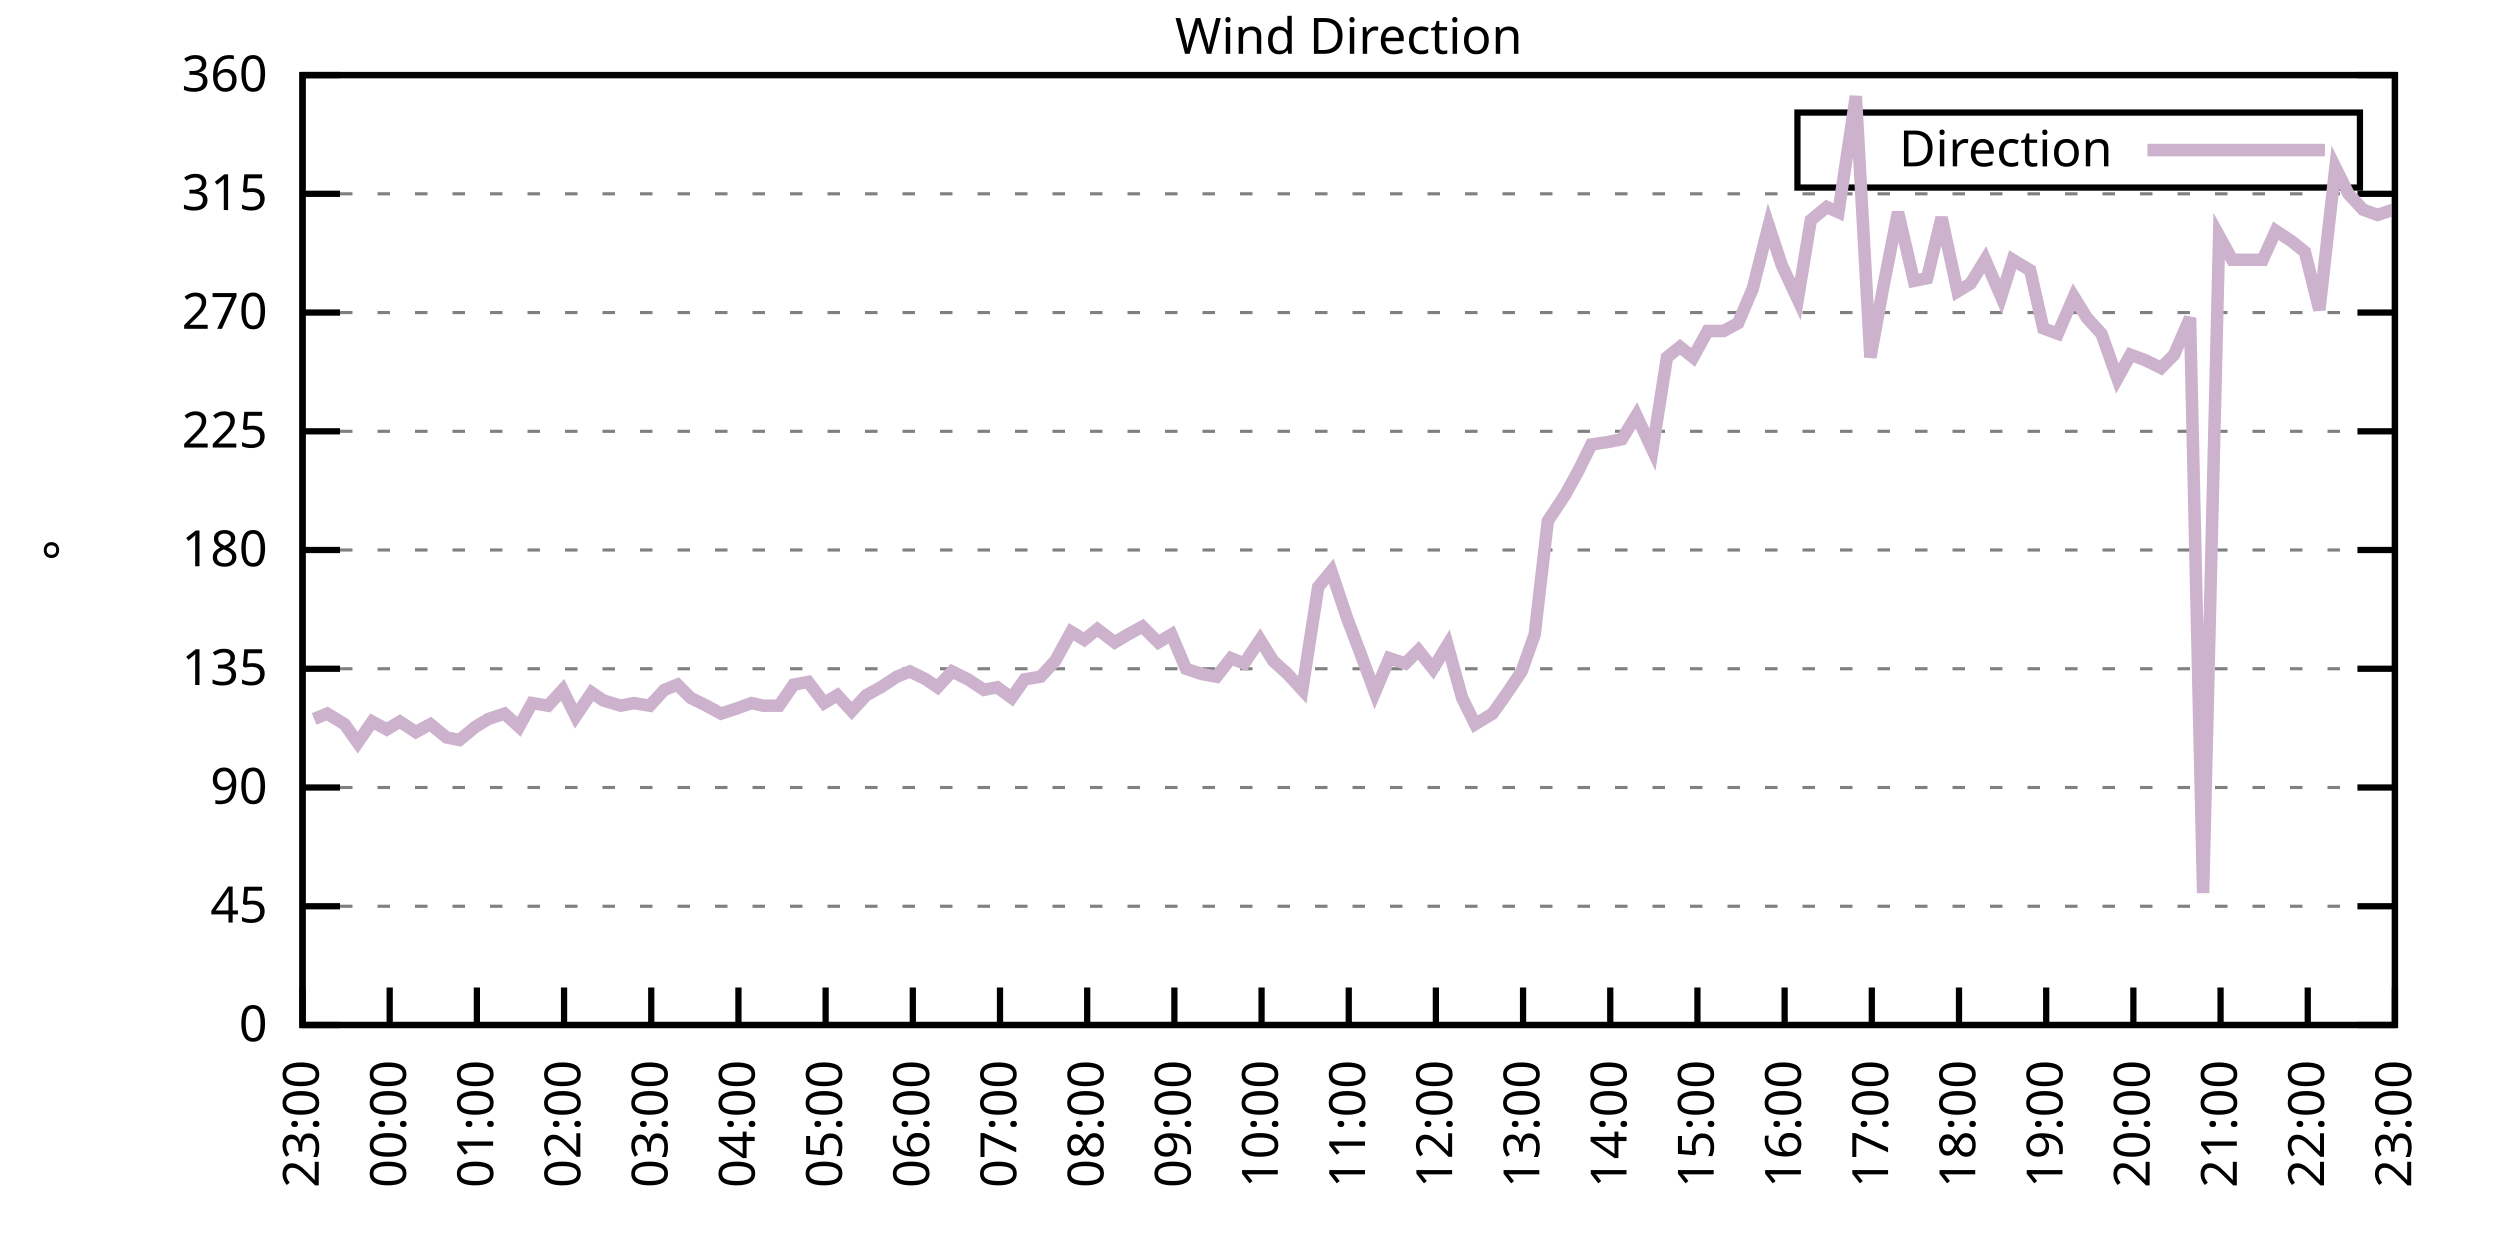
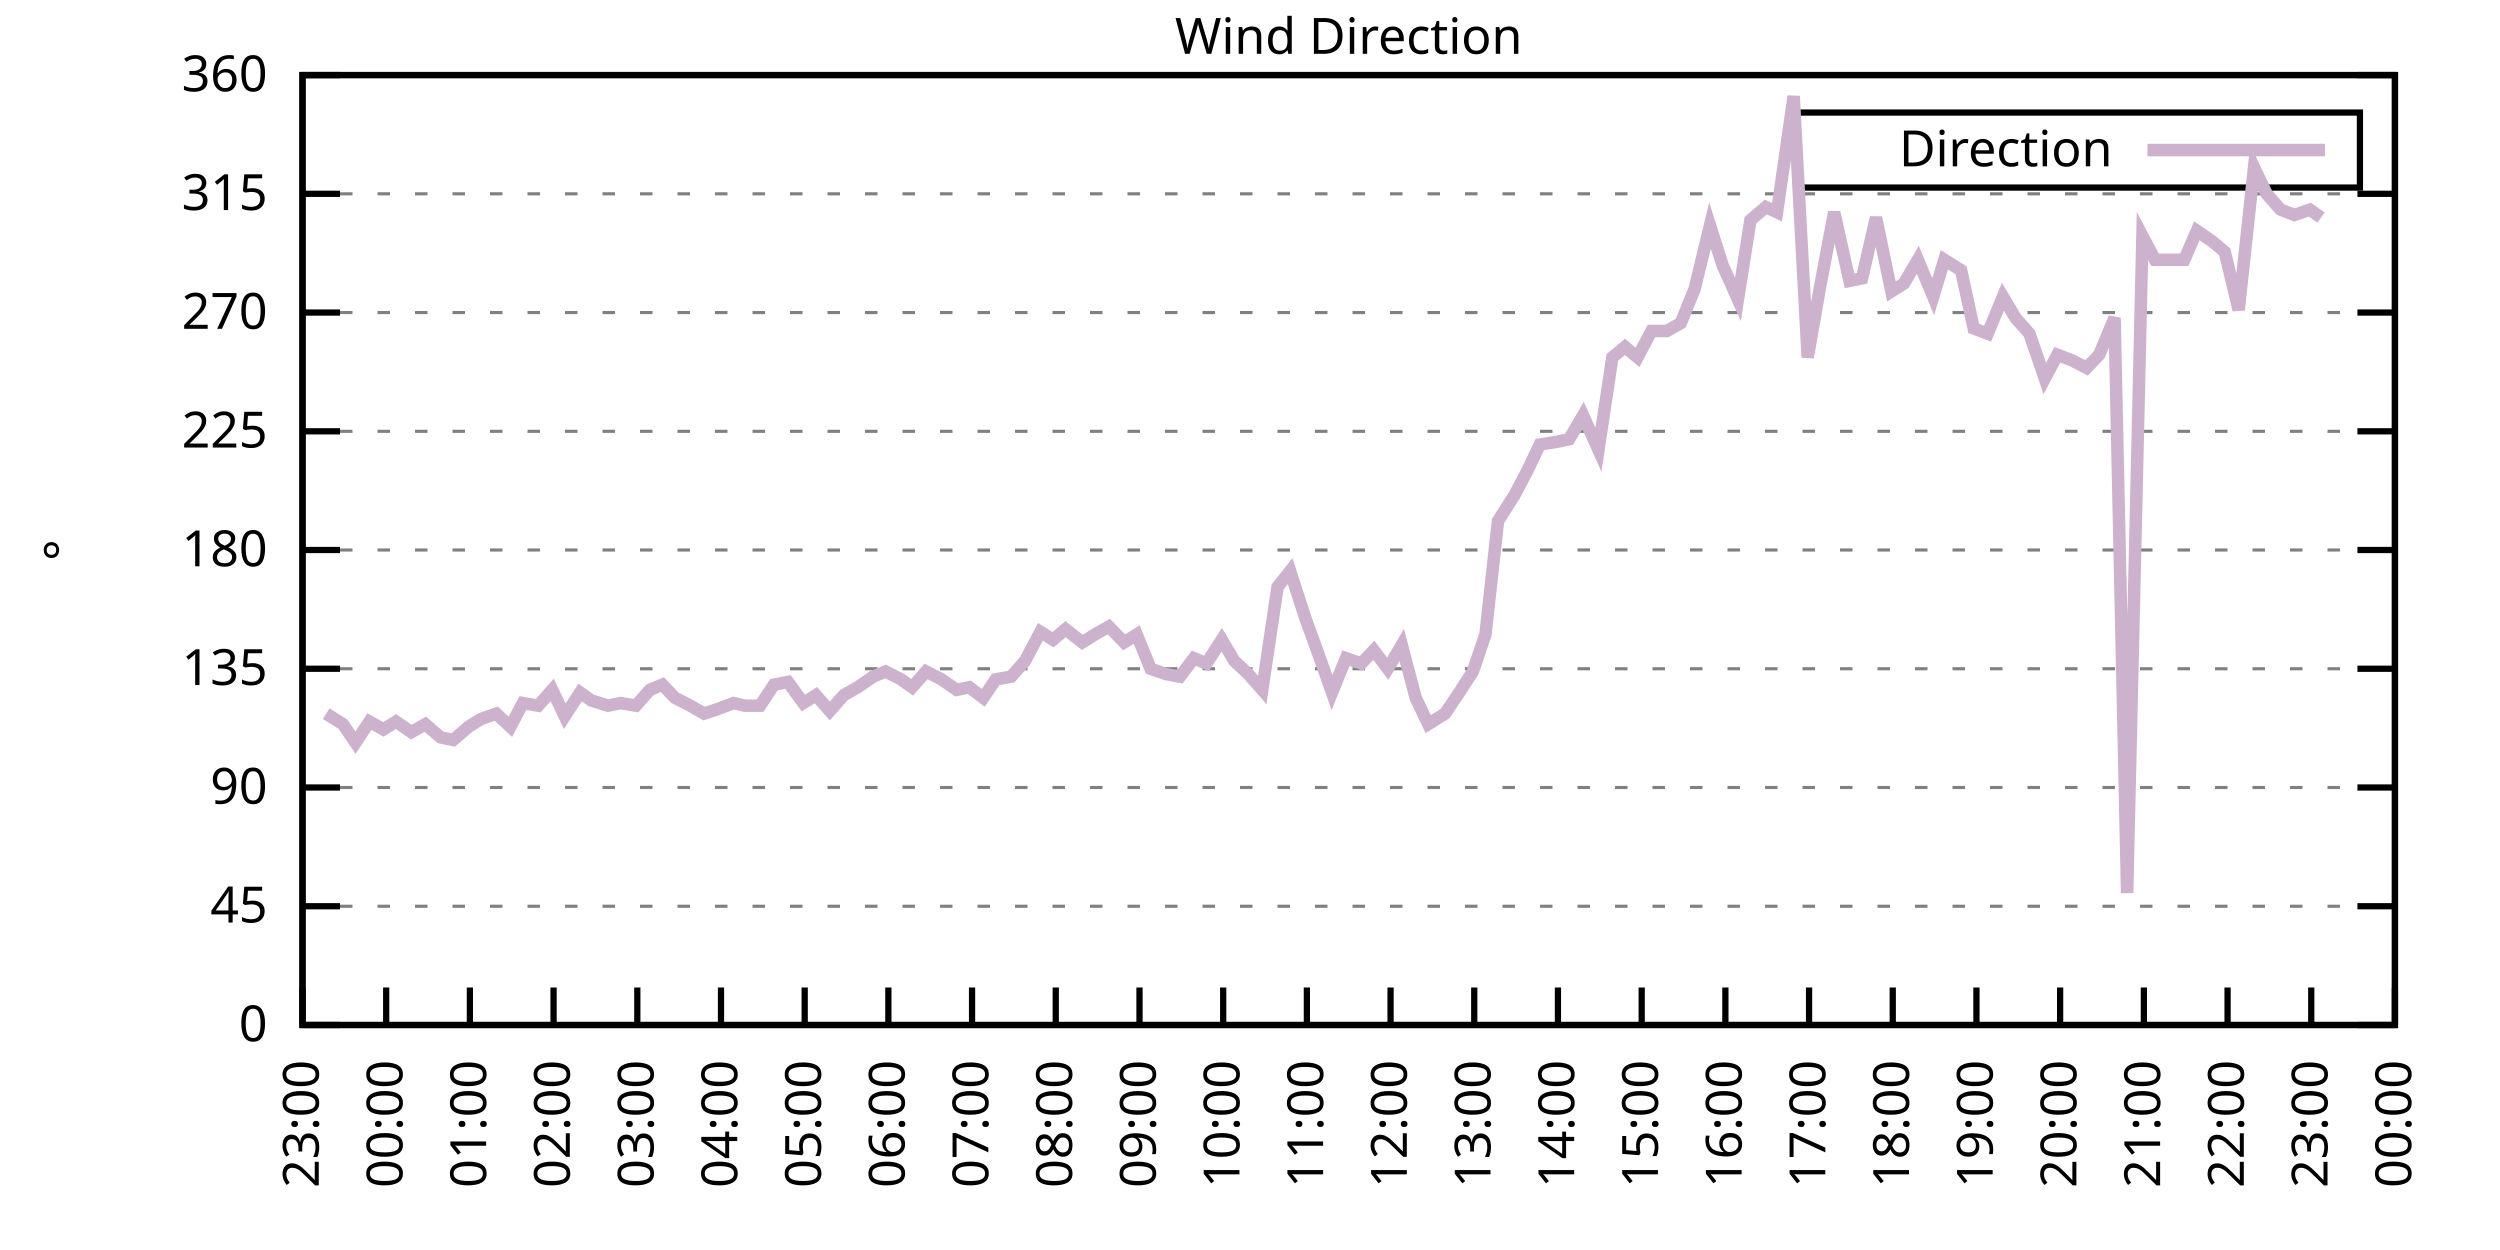
<svg xmlns="http://www.w3.org/2000/svg" xmlns:xlink="http://www.w3.org/1999/xlink" width="400" height="200" viewBox="0 0 400 200">
  <g id="gnuplot_canvas">
    <rect x="0" y="0" width="400" height="200" fill="none" />
    <defs>
      <circle id="gpDot" r="0.5" stroke-width="0.5" stroke="currentColor" />
      <path id="gpPt0" stroke-width="0.333" stroke="currentColor" d="M-1,0 h2 M0,-1 v2" />
      <path id="gpPt1" stroke-width="0.333" stroke="currentColor" d="M-1,-1 L1,1 M1,-1 L-1,1" />
      <path id="gpPt2" stroke-width="0.333" stroke="currentColor" d="M-1,0 L1,0 M0,-1 L0,1 M-1,-1 L1,1 M-1,1 L1,-1" />
      <rect id="gpPt3" stroke-width="0.333" stroke="currentColor" x="-1" y="-1" width="2" height="2" />
      <rect id="gpPt4" stroke-width="0.333" stroke="currentColor" fill="currentColor" x="-1" y="-1" width="2" height="2" />
      <circle id="gpPt5" stroke-width="0.333" stroke="currentColor" cx="0" cy="0" r="1" />
      <use xlink:href="#gpPt5" id="gpPt6" fill="currentColor" stroke="none" />
      <path id="gpPt7" stroke-width="0.333" stroke="currentColor" d="M0,-1.33 L-1.33,0.67 L1.33,0.67 z" />
      <use xlink:href="#gpPt7" id="gpPt8" fill="currentColor" stroke="none" />
      <use xlink:href="#gpPt7" id="gpPt9" stroke="currentColor" transform="rotate(180)" />
      <use xlink:href="#gpPt9" id="gpPt10" fill="currentColor" stroke="none" />
      <use xlink:href="#gpPt3" id="gpPt11" stroke="currentColor" transform="rotate(45)" />
      <use xlink:href="#gpPt11" id="gpPt12" fill="currentColor" stroke="none" />
      <path id="gpPt13" stroke-width="0.333" stroke="currentColor" d="M0,1.330 L1.265,0.411 L0.782,-1.067 L-0.782,-1.076 L-1.265,0.411 z" />
      <use xlink:href="#gpPt13" id="gpPt14" fill="currentColor" stroke="none" />
      <filter id="textbox" filterUnits="objectBoundingBox" x="0" y="0" height="1" width="1">
        <feFlood flood-color="white" flood-opacity="1" result="bgnd" />
        <feComposite in="SourceGraphic" in2="bgnd" operator="atop" />
      </filter>
      <filter id="greybox" filterUnits="objectBoundingBox" x="0" y="0" height="1" width="1">
        <feFlood flood-color="lightgrey" flood-opacity="1" result="grey" />
        <feComposite in="SourceGraphic" in2="grey" operator="atop" />
      </filter>
    </defs>
    <g fill="none" color="white" stroke="currentColor" stroke-width="1.00" stroke-linecap="butt" stroke-linejoin="miter">
</g>
    <g fill="none" color="black" stroke="currentColor" stroke-width="1.00" stroke-linecap="butt" stroke-linejoin="miter">
      <g stroke="none" shape-rendering="crispEdges">
        <polygon fill="rgb(255, 255, 255)" points="48.40,164.00 383.18,164.00 383.18,12.02 48.40,12.02 " />
      </g>
    </g>
    <g fill="none" color="black" stroke="currentColor" stroke-width="1.00" stroke-linecap="butt" stroke-linejoin="miter">
</g>
    <g fill="none" color="black" stroke="black" stroke-width="0.50" stroke-linecap="butt" stroke-linejoin="miter">
</g>
    <g fill="none" color="gray" stroke="currentColor" stroke-width="0.50" stroke-linecap="butt" stroke-linejoin="miter">
      <path stroke="gray" stroke-dasharray="2,4" class="gridline" d="M48.40,164.00 L383.19,164.00  " />
    </g>
    <g fill="none" color="gray" stroke="gray" stroke-width="1.00" stroke-linecap="butt" stroke-linejoin="miter">
</g>
    <g fill="none" color="black" stroke="currentColor" stroke-width="1.00" stroke-linecap="butt" stroke-linejoin="miter">
      <path stroke="black" d="M48.40,164.00 L54.40,164.00 M383.19,164.00 L377.19,164.00  " />
      <g transform="translate(42.80,166.60)" stroke="none" fill="black" font-family="Sans" font-size="8.00" text-anchor="end">
        <text>
          <tspan font-family="Sans"> 0</tspan>
        </text>
      </g>
    </g>
    <g fill="none" color="black" stroke="currentColor" stroke-width="1.00" stroke-linecap="butt" stroke-linejoin="miter">
</g>
    <g fill="none" color="black" stroke="black" stroke-width="0.50" stroke-linecap="butt" stroke-linejoin="miter">
</g>
    <g fill="none" color="gray" stroke="currentColor" stroke-width="0.50" stroke-linecap="butt" stroke-linejoin="miter">
      <path stroke="gray" stroke-dasharray="2,4" class="gridline" d="M48.40,145.00 L383.19,145.00  " />
    </g>
    <g fill="none" color="gray" stroke="gray" stroke-width="1.00" stroke-linecap="butt" stroke-linejoin="miter">
</g>
    <g fill="none" color="black" stroke="currentColor" stroke-width="1.00" stroke-linecap="butt" stroke-linejoin="miter">
      <path stroke="black" d="M48.40,145.00 L54.40,145.00 M383.19,145.00 L377.19,145.00  " />
      <g transform="translate(42.80,147.60)" stroke="none" fill="black" font-family="Sans" font-size="8.00" text-anchor="end">
        <text>
          <tspan font-family="Sans"> 45</tspan>
        </text>
      </g>
    </g>
    <g fill="none" color="black" stroke="currentColor" stroke-width="1.00" stroke-linecap="butt" stroke-linejoin="miter">
</g>
    <g fill="none" color="black" stroke="black" stroke-width="0.50" stroke-linecap="butt" stroke-linejoin="miter">
</g>
    <g fill="none" color="gray" stroke="currentColor" stroke-width="0.50" stroke-linecap="butt" stroke-linejoin="miter">
      <path stroke="gray" stroke-dasharray="2,4" class="gridline" d="M48.40,126.00 L383.19,126.00  " />
    </g>
    <g fill="none" color="gray" stroke="gray" stroke-width="1.00" stroke-linecap="butt" stroke-linejoin="miter">
</g>
    <g fill="none" color="black" stroke="currentColor" stroke-width="1.00" stroke-linecap="butt" stroke-linejoin="miter">
      <path stroke="black" d="M48.40,126.00 L54.40,126.00 M383.19,126.00 L377.19,126.00  " />
      <g transform="translate(42.80,128.60)" stroke="none" fill="black" font-family="Sans" font-size="8.00" text-anchor="end">
        <text>
          <tspan font-family="Sans"> 90</tspan>
        </text>
      </g>
    </g>
    <g fill="none" color="black" stroke="currentColor" stroke-width="1.00" stroke-linecap="butt" stroke-linejoin="miter">
</g>
    <g fill="none" color="black" stroke="black" stroke-width="0.50" stroke-linecap="butt" stroke-linejoin="miter">
</g>
    <g fill="none" color="gray" stroke="currentColor" stroke-width="0.50" stroke-linecap="butt" stroke-linejoin="miter">
      <path stroke="gray" stroke-dasharray="2,4" class="gridline" d="M48.40,107.00 L383.19,107.00  " />
    </g>
    <g fill="none" color="gray" stroke="gray" stroke-width="1.00" stroke-linecap="butt" stroke-linejoin="miter">
</g>
    <g fill="none" color="black" stroke="currentColor" stroke-width="1.00" stroke-linecap="butt" stroke-linejoin="miter">
      <path stroke="black" d="M48.40,107.00 L54.40,107.00 M383.19,107.00 L377.19,107.00  " />
      <g transform="translate(42.80,109.60)" stroke="none" fill="black" font-family="Sans" font-size="8.00" text-anchor="end">
        <text>
          <tspan font-family="Sans"> 135</tspan>
        </text>
      </g>
    </g>
    <g fill="none" color="black" stroke="currentColor" stroke-width="1.00" stroke-linecap="butt" stroke-linejoin="miter">
</g>
    <g fill="none" color="black" stroke="black" stroke-width="0.50" stroke-linecap="butt" stroke-linejoin="miter">
</g>
    <g fill="none" color="gray" stroke="currentColor" stroke-width="0.50" stroke-linecap="butt" stroke-linejoin="miter">
      <path stroke="gray" stroke-dasharray="2,4" class="gridline" d="M48.40,88.00 L383.19,88.00  " />
    </g>
    <g fill="none" color="gray" stroke="gray" stroke-width="1.00" stroke-linecap="butt" stroke-linejoin="miter">
</g>
    <g fill="none" color="black" stroke="currentColor" stroke-width="1.00" stroke-linecap="butt" stroke-linejoin="miter">
      <path stroke="black" d="M48.40,88.00 L54.40,88.00 M383.19,88.00 L377.19,88.00  " />
      <g transform="translate(42.80,90.60)" stroke="none" fill="black" font-family="Sans" font-size="8.00" text-anchor="end">
        <text>
          <tspan font-family="Sans"> 180</tspan>
        </text>
      </g>
    </g>
    <g fill="none" color="black" stroke="currentColor" stroke-width="1.00" stroke-linecap="butt" stroke-linejoin="miter">
</g>
    <g fill="none" color="black" stroke="black" stroke-width="0.50" stroke-linecap="butt" stroke-linejoin="miter">
</g>
    <g fill="none" color="gray" stroke="currentColor" stroke-width="0.50" stroke-linecap="butt" stroke-linejoin="miter">
      <path stroke="gray" stroke-dasharray="2,4" class="gridline" d="M48.40,69.01 L383.19,69.01  " />
    </g>
    <g fill="none" color="gray" stroke="gray" stroke-width="1.00" stroke-linecap="butt" stroke-linejoin="miter">
</g>
    <g fill="none" color="black" stroke="currentColor" stroke-width="1.00" stroke-linecap="butt" stroke-linejoin="miter">
      <path stroke="black" d="M48.40,69.01 L54.40,69.01 M383.19,69.01 L377.19,69.01  " />
      <g transform="translate(42.80,71.61)" stroke="none" fill="black" font-family="Sans" font-size="8.00" text-anchor="end">
        <text>
          <tspan font-family="Sans"> 225</tspan>
        </text>
      </g>
    </g>
    <g fill="none" color="black" stroke="currentColor" stroke-width="1.00" stroke-linecap="butt" stroke-linejoin="miter">
</g>
    <g fill="none" color="black" stroke="black" stroke-width="0.50" stroke-linecap="butt" stroke-linejoin="miter">
</g>
    <g fill="none" color="gray" stroke="currentColor" stroke-width="0.50" stroke-linecap="butt" stroke-linejoin="miter">
      <path stroke="gray" stroke-dasharray="2,4" class="gridline" d="M48.40,50.01 L383.19,50.01  " />
    </g>
    <g fill="none" color="gray" stroke="gray" stroke-width="1.00" stroke-linecap="butt" stroke-linejoin="miter">
</g>
    <g fill="none" color="black" stroke="currentColor" stroke-width="1.00" stroke-linecap="butt" stroke-linejoin="miter">
      <path stroke="black" d="M48.40,50.01 L54.40,50.01 M383.19,50.01 L377.19,50.01  " />
      <g transform="translate(42.80,52.61)" stroke="none" fill="black" font-family="Sans" font-size="8.00" text-anchor="end">
        <text>
          <tspan font-family="Sans"> 270</tspan>
        </text>
      </g>
    </g>
    <g fill="none" color="black" stroke="currentColor" stroke-width="1.00" stroke-linecap="butt" stroke-linejoin="miter">
</g>
    <g fill="none" color="black" stroke="black" stroke-width="0.50" stroke-linecap="butt" stroke-linejoin="miter">
</g>
    <g fill="none" color="gray" stroke="currentColor" stroke-width="0.50" stroke-linecap="butt" stroke-linejoin="miter">
      <path stroke="gray" stroke-dasharray="2,4" class="gridline" d="M48.40,31.01 L383.19,31.01  " />
    </g>
    <g fill="none" color="gray" stroke="gray" stroke-width="1.00" stroke-linecap="butt" stroke-linejoin="miter">
</g>
    <g fill="none" color="black" stroke="currentColor" stroke-width="1.00" stroke-linecap="butt" stroke-linejoin="miter">
      <path stroke="black" d="M48.40,31.01 L54.40,31.01 M383.19,31.01 L377.19,31.01  " />
      <g transform="translate(42.80,33.61)" stroke="none" fill="black" font-family="Sans" font-size="8.00" text-anchor="end">
        <text>
          <tspan font-family="Sans"> 315</tspan>
        </text>
      </g>
    </g>
    <g fill="none" color="black" stroke="currentColor" stroke-width="1.00" stroke-linecap="butt" stroke-linejoin="miter">
</g>
    <g fill="none" color="black" stroke="black" stroke-width="0.50" stroke-linecap="butt" stroke-linejoin="miter">
</g>
    <g fill="none" color="gray" stroke="currentColor" stroke-width="0.50" stroke-linecap="butt" stroke-linejoin="miter">
      <path stroke="gray" stroke-dasharray="2,4" class="gridline" d="M48.40,12.01 L383.19,12.01  " />
    </g>
    <g fill="none" color="gray" stroke="gray" stroke-width="1.00" stroke-linecap="butt" stroke-linejoin="miter">
</g>
    <g fill="none" color="black" stroke="currentColor" stroke-width="1.00" stroke-linecap="butt" stroke-linejoin="miter">
      <path stroke="black" d="M48.40,12.01 L54.40,12.01 M383.19,12.01 L377.19,12.01  " />
      <g transform="translate(42.80,14.61)" stroke="none" fill="black" font-family="Sans" font-size="8.00" text-anchor="end">
        <text>
          <tspan font-family="Sans"> 360</tspan>
        </text>
      </g>
    </g>
    <g fill="none" color="black" stroke="currentColor" stroke-width="1.00" stroke-linecap="butt" stroke-linejoin="miter">
      <path stroke="black" d="M48.40,164.00 L48.40,158.00  " />
      <g transform="translate(51.00,169.60) rotate(270.00)" stroke="none" fill="black" font-family="Sans" font-size="8.00" text-anchor="end">
        <text>
          <tspan font-family="Sans">23:00</tspan>
        </text>
      </g>
    </g>
    <g fill="none" color="black" stroke="currentColor" stroke-width="1.00" stroke-linecap="butt" stroke-linejoin="miter">
-       <path stroke="black" d="M62.35,164.00 L62.35,158.00  " />
-       <g transform="translate(64.95,169.60) rotate(270.00)" stroke="none" fill="black" font-family="Sans" font-size="8.00" text-anchor="end">
+       <path stroke="black" d="M61.79,164.00 L61.79,158.00  " />
+       <g transform="translate(64.39,169.60) rotate(270.00)" stroke="none" fill="black" font-family="Sans" font-size="8.00" text-anchor="end">
        <text>
          <tspan font-family="Sans">00:00</tspan>
        </text>
      </g>
    </g>
    <g fill="none" color="black" stroke="currentColor" stroke-width="1.00" stroke-linecap="butt" stroke-linejoin="miter">
-       <path stroke="black" d="M76.30,164.00 L76.30,158.00  " />
-       <g transform="translate(78.90,169.60) rotate(270.00)" stroke="none" fill="black" font-family="Sans" font-size="8.00" text-anchor="end">
+       <path stroke="black" d="M75.18,164.00 L75.18,158.00  " />
+       <g transform="translate(77.78,169.60) rotate(270.00)" stroke="none" fill="black" font-family="Sans" font-size="8.00" text-anchor="end">
        <text>
          <tspan font-family="Sans">01:00</tspan>
        </text>
      </g>
    </g>
    <g fill="none" color="black" stroke="currentColor" stroke-width="1.00" stroke-linecap="butt" stroke-linejoin="miter">
-       <path stroke="black" d="M90.25,164.00 L90.25,158.00  " />
-       <g transform="translate(92.85,169.60) rotate(270.00)" stroke="none" fill="black" font-family="Sans" font-size="8.00" text-anchor="end">
+       <path stroke="black" d="M88.57,164.00 L88.57,158.00  " />
+       <g transform="translate(91.17,169.60) rotate(270.00)" stroke="none" fill="black" font-family="Sans" font-size="8.00" text-anchor="end">
        <text>
          <tspan font-family="Sans">02:00</tspan>
        </text>
      </g>
    </g>
    <g fill="none" color="black" stroke="currentColor" stroke-width="1.00" stroke-linecap="butt" stroke-linejoin="miter">
-       <path stroke="black" d="M104.20,164.00 L104.20,158.00  " />
-       <g transform="translate(106.80,169.60) rotate(270.00)" stroke="none" fill="black" font-family="Sans" font-size="8.00" text-anchor="end">
+       <path stroke="black" d="M101.97,164.00 L101.97,158.00  " />
+       <g transform="translate(104.57,169.60) rotate(270.00)" stroke="none" fill="black" font-family="Sans" font-size="8.00" text-anchor="end">
        <text>
          <tspan font-family="Sans">03:00</tspan>
        </text>
      </g>
    </g>
    <g fill="none" color="black" stroke="currentColor" stroke-width="1.00" stroke-linecap="butt" stroke-linejoin="miter">
-       <path stroke="black" d="M118.15,164.00 L118.15,158.00  " />
-       <g transform="translate(120.75,169.60) rotate(270.00)" stroke="none" fill="black" font-family="Sans" font-size="8.00" text-anchor="end">
+       <path stroke="black" d="M115.36,164.00 L115.36,158.00  " />
+       <g transform="translate(117.96,169.60) rotate(270.00)" stroke="none" fill="black" font-family="Sans" font-size="8.00" text-anchor="end">
        <text>
          <tspan font-family="Sans">04:00</tspan>
        </text>
      </g>
    </g>
    <g fill="none" color="black" stroke="currentColor" stroke-width="1.00" stroke-linecap="butt" stroke-linejoin="miter">
-       <path stroke="black" d="M132.10,164.00 L132.10,158.00  " />
-       <g transform="translate(134.70,169.60) rotate(270.00)" stroke="none" fill="black" font-family="Sans" font-size="8.00" text-anchor="end">
+       <path stroke="black" d="M128.75,164.00 L128.75,158.00  " />
+       <g transform="translate(131.35,169.60) rotate(270.00)" stroke="none" fill="black" font-family="Sans" font-size="8.00" text-anchor="end">
        <text>
          <tspan font-family="Sans">05:00</tspan>
        </text>
      </g>
    </g>
    <g fill="none" color="black" stroke="currentColor" stroke-width="1.00" stroke-linecap="butt" stroke-linejoin="miter">
-       <path stroke="black" d="M146.05,164.00 L146.05,158.00  " />
-       <g transform="translate(148.65,169.60) rotate(270.00)" stroke="none" fill="black" font-family="Sans" font-size="8.00" text-anchor="end">
+       <path stroke="black" d="M142.14,164.00 L142.14,158.00  " />
+       <g transform="translate(144.74,169.60) rotate(270.00)" stroke="none" fill="black" font-family="Sans" font-size="8.00" text-anchor="end">
        <text>
          <tspan font-family="Sans">06:00</tspan>
        </text>
      </g>
    </g>
    <g fill="none" color="black" stroke="currentColor" stroke-width="1.00" stroke-linecap="butt" stroke-linejoin="miter">
-       <path stroke="black" d="M160.00,164.00 L160.00,158.00  " />
-       <g transform="translate(162.60,169.60) rotate(270.00)" stroke="none" fill="black" font-family="Sans" font-size="8.00" text-anchor="end">
+       <path stroke="black" d="M155.53,164.00 L155.53,158.00  " />
+       <g transform="translate(158.13,169.60) rotate(270.00)" stroke="none" fill="black" font-family="Sans" font-size="8.00" text-anchor="end">
        <text>
          <tspan font-family="Sans">07:00</tspan>
        </text>
      </g>
    </g>
    <g fill="none" color="black" stroke="currentColor" stroke-width="1.00" stroke-linecap="butt" stroke-linejoin="miter">
-       <path stroke="black" d="M173.95,164.00 L173.95,158.00  " />
-       <g transform="translate(176.55,169.60) rotate(270.00)" stroke="none" fill="black" font-family="Sans" font-size="8.00" text-anchor="end">
+       <path stroke="black" d="M168.92,164.00 L168.92,158.00  " />
+       <g transform="translate(171.52,169.60) rotate(270.00)" stroke="none" fill="black" font-family="Sans" font-size="8.00" text-anchor="end">
        <text>
          <tspan font-family="Sans">08:00</tspan>
        </text>
      </g>
    </g>
    <g fill="none" color="black" stroke="currentColor" stroke-width="1.00" stroke-linecap="butt" stroke-linejoin="miter">
-       <path stroke="black" d="M187.90,164.00 L187.90,158.00  " />
-       <g transform="translate(190.50,169.60) rotate(270.00)" stroke="none" fill="black" font-family="Sans" font-size="8.00" text-anchor="end">
+       <path stroke="black" d="M182.32,164.00 L182.32,158.00  " />
+       <g transform="translate(184.92,169.60) rotate(270.00)" stroke="none" fill="black" font-family="Sans" font-size="8.00" text-anchor="end">
        <text>
          <tspan font-family="Sans">09:00</tspan>
        </text>
      </g>
    </g>
    <g fill="none" color="black" stroke="currentColor" stroke-width="1.00" stroke-linecap="butt" stroke-linejoin="miter">
-       <path stroke="black" d="M201.85,164.00 L201.85,158.00  " />
-       <g transform="translate(204.45,169.60) rotate(270.00)" stroke="none" fill="black" font-family="Sans" font-size="8.00" text-anchor="end">
+       <path stroke="black" d="M195.71,164.00 L195.71,158.00  " />
+       <g transform="translate(198.31,169.60) rotate(270.00)" stroke="none" fill="black" font-family="Sans" font-size="8.00" text-anchor="end">
        <text>
          <tspan font-family="Sans">10:00</tspan>
        </text>
      </g>
    </g>
    <g fill="none" color="black" stroke="currentColor" stroke-width="1.00" stroke-linecap="butt" stroke-linejoin="miter">
-       <path stroke="black" d="M215.80,164.00 L215.80,158.00  " />
-       <g transform="translate(218.40,169.60) rotate(270.00)" stroke="none" fill="black" font-family="Sans" font-size="8.00" text-anchor="end">
+       <path stroke="black" d="M209.10,164.00 L209.10,158.00  " />
+       <g transform="translate(211.70,169.60) rotate(270.00)" stroke="none" fill="black" font-family="Sans" font-size="8.00" text-anchor="end">
        <text>
          <tspan font-family="Sans">11:00</tspan>
        </text>
      </g>
    </g>
    <g fill="none" color="black" stroke="currentColor" stroke-width="1.00" stroke-linecap="butt" stroke-linejoin="miter">
-       <path stroke="black" d="M229.74,164.00 L229.74,158.00  " />
-       <g transform="translate(232.34,169.60) rotate(270.00)" stroke="none" fill="black" font-family="Sans" font-size="8.00" text-anchor="end">
+       <path stroke="black" d="M222.49,164.00 L222.49,158.00  " />
+       <g transform="translate(225.09,169.60) rotate(270.00)" stroke="none" fill="black" font-family="Sans" font-size="8.00" text-anchor="end">
        <text>
          <tspan font-family="Sans">12:00</tspan>
        </text>
      </g>
    </g>
    <g fill="none" color="black" stroke="currentColor" stroke-width="1.00" stroke-linecap="butt" stroke-linejoin="miter">
-       <path stroke="black" d="M243.69,164.00 L243.69,158.00  " />
-       <g transform="translate(246.29,169.60) rotate(270.00)" stroke="none" fill="black" font-family="Sans" font-size="8.00" text-anchor="end">
+       <path stroke="black" d="M235.88,164.00 L235.88,158.00  " />
+       <g transform="translate(238.48,169.60) rotate(270.00)" stroke="none" fill="black" font-family="Sans" font-size="8.00" text-anchor="end">
        <text>
          <tspan font-family="Sans">13:00</tspan>
        </text>
      </g>
    </g>
    <g fill="none" color="black" stroke="currentColor" stroke-width="1.00" stroke-linecap="butt" stroke-linejoin="miter">
-       <path stroke="black" d="M257.64,164.00 L257.64,158.00  " />
-       <g transform="translate(260.24,169.60) rotate(270.00)" stroke="none" fill="black" font-family="Sans" font-size="8.00" text-anchor="end">
+       <path stroke="black" d="M249.27,164.00 L249.27,158.00  " />
+       <g transform="translate(251.87,169.60) rotate(270.00)" stroke="none" fill="black" font-family="Sans" font-size="8.00" text-anchor="end">
        <text>
          <tspan font-family="Sans">14:00</tspan>
        </text>
      </g>
    </g>
    <g fill="none" color="black" stroke="currentColor" stroke-width="1.00" stroke-linecap="butt" stroke-linejoin="miter">
-       <path stroke="black" d="M271.59,164.00 L271.59,158.00  " />
-       <g transform="translate(274.19,169.60) rotate(270.00)" stroke="none" fill="black" font-family="Sans" font-size="8.00" text-anchor="end">
+       <path stroke="black" d="M262.67,164.00 L262.67,158.00  " />
+       <g transform="translate(265.27,169.60) rotate(270.00)" stroke="none" fill="black" font-family="Sans" font-size="8.00" text-anchor="end">
        <text>
          <tspan font-family="Sans">15:00</tspan>
        </text>
      </g>
    </g>
    <g fill="none" color="black" stroke="currentColor" stroke-width="1.00" stroke-linecap="butt" stroke-linejoin="miter">
-       <path stroke="black" d="M285.54,164.00 L285.54,158.00  " />
-       <g transform="translate(288.14,169.60) rotate(270.00)" stroke="none" fill="black" font-family="Sans" font-size="8.00" text-anchor="end">
+       <path stroke="black" d="M276.06,164.00 L276.06,158.00  " />
+       <g transform="translate(278.66,169.60) rotate(270.00)" stroke="none" fill="black" font-family="Sans" font-size="8.00" text-anchor="end">
        <text>
          <tspan font-family="Sans">16:00</tspan>
        </text>
      </g>
    </g>
    <g fill="none" color="black" stroke="currentColor" stroke-width="1.00" stroke-linecap="butt" stroke-linejoin="miter">
-       <path stroke="black" d="M299.49,164.00 L299.49,158.00  " />
-       <g transform="translate(302.09,169.60) rotate(270.00)" stroke="none" fill="black" font-family="Sans" font-size="8.00" text-anchor="end">
+       <path stroke="black" d="M289.45,164.00 L289.45,158.00  " />
+       <g transform="translate(292.05,169.60) rotate(270.00)" stroke="none" fill="black" font-family="Sans" font-size="8.00" text-anchor="end">
        <text>
          <tspan font-family="Sans">17:00</tspan>
        </text>
      </g>
    </g>
    <g fill="none" color="black" stroke="currentColor" stroke-width="1.00" stroke-linecap="butt" stroke-linejoin="miter">
-       <path stroke="black" d="M313.44,164.00 L313.44,158.00  " />
-       <g transform="translate(316.04,169.60) rotate(270.00)" stroke="none" fill="black" font-family="Sans" font-size="8.00" text-anchor="end">
+       <path stroke="black" d="M302.84,164.00 L302.84,158.00  " />
+       <g transform="translate(305.44,169.60) rotate(270.00)" stroke="none" fill="black" font-family="Sans" font-size="8.00" text-anchor="end">
        <text>
          <tspan font-family="Sans">18:00</tspan>
        </text>
      </g>
    </g>
    <g fill="none" color="black" stroke="currentColor" stroke-width="1.00" stroke-linecap="butt" stroke-linejoin="miter">
-       <path stroke="black" d="M327.39,164.00 L327.39,158.00  " />
-       <g transform="translate(329.99,169.60) rotate(270.00)" stroke="none" fill="black" font-family="Sans" font-size="8.00" text-anchor="end">
+       <path stroke="black" d="M316.23,164.00 L316.23,158.00  " />
+       <g transform="translate(318.83,169.60) rotate(270.00)" stroke="none" fill="black" font-family="Sans" font-size="8.00" text-anchor="end">
        <text>
          <tspan font-family="Sans">19:00</tspan>
        </text>
      </g>
    </g>
    <g fill="none" color="black" stroke="currentColor" stroke-width="1.00" stroke-linecap="butt" stroke-linejoin="miter">
-       <path stroke="black" d="M341.34,164.00 L341.34,158.00  " />
-       <g transform="translate(343.94,169.60) rotate(270.00)" stroke="none" fill="black" font-family="Sans" font-size="8.00" text-anchor="end">
+       <path stroke="black" d="M329.62,164.00 L329.62,158.00  " />
+       <g transform="translate(332.22,169.60) rotate(270.00)" stroke="none" fill="black" font-family="Sans" font-size="8.00" text-anchor="end">
        <text>
          <tspan font-family="Sans">20:00</tspan>
        </text>
      </g>
    </g>
    <g fill="none" color="black" stroke="currentColor" stroke-width="1.00" stroke-linecap="butt" stroke-linejoin="miter">
-       <path stroke="black" d="M355.29,164.00 L355.29,158.00  " />
-       <g transform="translate(357.89,169.60) rotate(270.00)" stroke="none" fill="black" font-family="Sans" font-size="8.00" text-anchor="end">
+       <path stroke="black" d="M343.02,164.00 L343.02,158.00  " />
+       <g transform="translate(345.62,169.60) rotate(270.00)" stroke="none" fill="black" font-family="Sans" font-size="8.00" text-anchor="end">
        <text>
          <tspan font-family="Sans">21:00</tspan>
        </text>
      </g>
    </g>
    <g fill="none" color="black" stroke="currentColor" stroke-width="1.00" stroke-linecap="butt" stroke-linejoin="miter">
-       <path stroke="black" d="M369.24,164.00 L369.24,158.00  " />
-       <g transform="translate(371.84,169.60) rotate(270.00)" stroke="none" fill="black" font-family="Sans" font-size="8.00" text-anchor="end">
+       <path stroke="black" d="M356.41,164.00 L356.41,158.00  " />
+       <g transform="translate(359.01,169.60) rotate(270.00)" stroke="none" fill="black" font-family="Sans" font-size="8.00" text-anchor="end">
        <text>
          <tspan font-family="Sans">22:00</tspan>
+         </text>
+       </g>
+     </g>
+     <g fill="none" color="black" stroke="currentColor" stroke-width="1.00" stroke-linecap="butt" stroke-linejoin="miter">
+       <path stroke="black" d="M369.80,164.00 L369.80,158.00  " />
+       <g transform="translate(372.40,169.60) rotate(270.00)" stroke="none" fill="black" font-family="Sans" font-size="8.00" text-anchor="end">
+         <text>
+           <tspan font-family="Sans">23:00</tspan>
        </text>
      </g>
    </g>
    <g fill="none" color="black" stroke="currentColor" stroke-width="1.00" stroke-linecap="butt" stroke-linejoin="miter">
      <path stroke="black" d="M383.19,164.00 L383.19,158.00  " />
      <g transform="translate(385.79,169.60) rotate(270.00)" stroke="none" fill="black" font-family="Sans" font-size="8.00" text-anchor="end">
        <text>
-           <tspan font-family="Sans">23:00</tspan>
+           <tspan font-family="Sans">00:00</tspan>
        </text>
      </g>
    </g>
    <g fill="none" color="black" stroke="currentColor" stroke-width="1.00" stroke-linecap="butt" stroke-linejoin="miter">
</g>
    <g fill="none" color="black" stroke="currentColor" stroke-width="1.00" stroke-linecap="butt" stroke-linejoin="miter">
      <path stroke="black" d="M48.40,12.01 L48.40,164.00 L383.19,164.00 L383.19,12.01 L48.40,12.01 Z  " />
    </g>
    <g fill="none" color="black" stroke="currentColor" stroke-width="1.00" stroke-linecap="butt" stroke-linejoin="miter">
</g>
    <g fill="none" color="black" stroke="currentColor" stroke-width="1.00" stroke-linecap="butt" stroke-linejoin="miter">
      <path stroke="black" d="M287.59,30.01 L287.59,18.01 L377.59,18.01 L377.59,30.01 L287.59,30.01 Z  " />
    </g>
    <g id="Wind_direction_plot_1">
      <g fill="none" color="white" stroke="black" stroke-width="2.00" stroke-linecap="butt" stroke-linejoin="miter">
</g>
      <g fill="none" color="black" stroke="currentColor" stroke-width="2.00" stroke-linecap="butt" stroke-linejoin="miter">
        <g transform="translate(337.99,26.61)" stroke="none" fill="black" font-family="Sans" font-size="8.00" text-anchor="end">
          <text>
            <tspan font-family="Sans">Direction</tspan>
          </text>
        </g>
      </g>
      <g fill="none" color="black" stroke="currentColor" stroke-width="2.00" stroke-linecap="butt" stroke-linejoin="miter">
-         <path stroke="rgb(204, 178, 204)" d="M343.59,24.01 L371.99,24.01 M50.26,115.03 L52.35,114.18 L55.14,115.87 L57.23,118.83 L59.56,115.45 L61.88,116.71   L63.98,115.45 L66.53,117.14 L68.86,115.87 L71.42,117.98 L73.51,118.40 L76.07,116.29 L78.16,115.03 L80.72,114.18   L83.04,116.29 L85.13,112.49 L87.69,112.91 L90.02,110.38 L92.11,114.60 L94.67,110.80 L96.53,112.07 L99.32,112.91   L101.41,112.49 L103.97,112.91 L106.29,110.38 L108.38,109.54 L110.48,111.65 L113.03,112.91 L115.36,114.18 L117.92,113.34   L120.24,112.49 L122.10,112.91 L124.66,112.91 L126.98,109.54 L129.31,109.11 L131.87,112.49 L133.96,111.23 L136.28,113.76   L138.61,111.23 L140.93,109.96 L143.49,108.27 L145.58,107.43 L148.14,108.69 L150.00,109.96 L152.32,107.43 L154.88,108.69   L157.44,110.38 L159.53,109.96 L161.86,111.65 L163.95,108.69 L166.51,108.27 L168.83,105.74 L171.39,101.09 L173.48,102.36   L175.57,100.67 L178.36,102.78 L180.46,101.52 L182.78,100.25 L185.34,102.78 L187.43,101.52 L189.76,107.00 L192.31,107.85   L194.64,108.27 L196.96,105.31 L199.06,106.16 L201.61,102.36 L203.71,105.74 L206.03,107.85 L208.36,110.38 L210.91,93.92   L213.01,91.38 L215.56,98.98 L217.65,104.47 L219.98,110.80 L222.30,105.31 L224.86,106.16 L226.95,104.05 L229.28,107.00   L231.60,103.20 L233.93,111.65 L236.02,115.87 L238.81,114.18 L240.90,111.23 L243.46,107.43 L245.55,101.52 L247.65,83.36   L250.44,79.14 L252.53,75.34 L254.62,71.12 L257.41,70.70 L259.50,70.27 L261.83,66.47 L264.39,71.96 L266.71,57.18   L268.80,55.50 L270.90,57.18 L273.22,52.96 L275.78,52.96 L278.10,51.70 L280.43,46.21 L282.99,36.08 L285.08,42.41   L287.64,47.90 L289.73,35.23 L292.29,33.12 L294.15,33.96 L296.94,15.39 L299.26,57.18 L301.35,45.79 L303.68,33.96   L306.23,44.94 L308.33,44.52 L310.65,34.81 L313.21,46.63 L315.30,45.36 L317.63,41.56 L320.18,47.47 L322.04,41.56   L324.83,43.25 L326.93,52.54 L329.25,53.39 L331.81,47.47 L333.90,50.85 L336.23,53.39 L338.78,60.56 L340.88,56.76   L343.20,57.61 L345.76,58.87 L347.85,56.76 L350.41,50.85 L352.50,142.89 L355.06,37.76 L357.15,41.56 L359.71,41.56   L362.03,41.56 L364.13,36.92 L366.68,38.61 L368.78,40.30 L371.10,49.59 L373.66,26.79 L375.75,31.01 L378.08,33.54   L380.40,34.39 L382.96,33.54  " />
+         <path stroke="rgb(204, 178, 204)" d="M343.59,24.01 L371.99,24.01 M52.19,114.18 L54.87,115.87 L56.88,118.83 L59.11,115.45 L61.35,116.71 L63.35,115.45   L65.81,117.14 L68.04,115.87 L70.50,117.98 L72.50,118.40 L74.96,116.29 L76.97,115.03 L79.42,114.18 L81.66,116.29   L83.66,112.49 L86.12,112.91 L88.35,110.38 L90.36,114.60 L92.82,110.80 L94.60,112.07 L97.28,112.91 L99.29,112.49   L101.74,112.91 L103.98,110.38 L105.98,109.54 L107.99,111.65 L110.45,112.91 L112.68,114.18 L115.13,113.34 L117.37,112.49   L119.15,112.91 L121.61,112.91 L123.84,109.54 L126.07,109.11 L128.53,112.49 L130.54,111.23 L132.77,113.76 L135.00,111.23   L137.23,109.96 L139.69,108.27 L141.69,107.43 L144.15,108.69 L145.94,109.96 L148.17,107.43 L150.62,108.69 L153.08,110.38   L155.09,109.96 L157.32,111.65 L159.33,108.69 L161.78,108.27 L164.01,105.74 L166.47,101.09 L168.48,102.36 L170.49,100.67   L173.17,102.78 L175.17,101.52 L177.41,100.25 L179.86,102.78 L181.87,101.52 L184.10,107.00 L186.56,107.85 L188.79,108.27   L191.02,105.31 L193.03,106.16 L195.48,102.36 L197.49,105.74 L199.73,107.85 L201.96,110.38 L204.41,93.92 L206.42,91.38   L208.88,98.98 L210.88,104.47 L213.12,110.80 L215.35,105.31 L217.80,106.16 L219.81,104.05 L222.04,107.00 L224.28,103.20   L226.51,111.65 L228.52,115.87 L231.20,114.18 L233.20,111.23 L235.66,107.43 L237.67,101.52 L239.68,83.36 L242.36,79.14   L244.36,75.34 L246.37,71.12 L249.05,70.70 L251.06,70.27 L253.29,66.47 L255.75,71.96 L257.98,57.18 L259.99,55.50   L262.00,57.18 L264.23,52.96 L266.68,52.96 L268.92,51.70 L271.15,46.21 L273.60,36.08 L275.61,42.41 L278.07,47.90   L280.07,35.23 L282.53,33.12 L284.32,33.96 L286.99,15.39 L289.23,57.18 L291.23,45.79 L293.47,33.96 L295.92,44.94   L297.93,44.52 L300.16,34.81 L302.62,46.63 L304.63,45.36 L306.86,41.56 L309.31,47.47 L311.10,41.56 L313.78,43.25   L315.79,52.54 L318.02,53.39 L320.47,47.47 L322.48,50.85 L324.71,53.39 L327.17,60.56 L329.18,56.76 L331.41,57.61   L333.86,58.87 L335.87,56.76 L338.33,50.85 L340.34,142.89 L342.79,37.76 L344.80,41.56 L347.26,41.56 L349.49,41.56   L351.50,36.92 L353.95,38.61 L355.96,40.30 L358.19,49.59 L360.65,26.79 L362.66,31.01 L364.89,33.54 L367.12,34.39   L369.58,33.54 L371.36,34.81  " />
      </g>
    </g>
    <g fill="none" color="black" stroke="currentColor" stroke-width="2.00" stroke-linecap="butt" stroke-linejoin="miter">
</g>
    <g fill="none" color="black" stroke="black" stroke-width="1.00" stroke-linecap="butt" stroke-linejoin="miter">
</g>
    <g fill="none" color="black" stroke="currentColor" stroke-width="1.00" stroke-linecap="butt" stroke-linejoin="miter">
      <path stroke="black" d="M48.40,12.01 L48.40,164.00 L383.19,164.00 L383.19,12.01 L48.40,12.01 Z  " />
      <g transform="translate(12.80,88.01) rotate(270.00)" stroke="none" fill="black" font-family="Sans" font-size="8.00" text-anchor="middle">
        <text>
          <tspan font-family="Sans">°</tspan>
        </text>
      </g>
    </g>
    <g fill="none" color="black" stroke="currentColor" stroke-width="1.00" stroke-linecap="butt" stroke-linejoin="miter">
</g>
    <g fill="none" color="black" stroke="currentColor" stroke-width="1.00" stroke-linecap="butt" stroke-linejoin="miter">
      <g transform="translate(215.79,8.61)" stroke="none" fill="black" font-family="Sans" font-size="8.00" text-anchor="middle">
        <text>
          <tspan font-family="Sans">Wind Direction</tspan>
        </text>
      </g>
    </g>
    <g fill="none" color="black" stroke="currentColor" stroke-width="1.00" stroke-linecap="butt" stroke-linejoin="miter">
</g>
  </g>
</svg>
